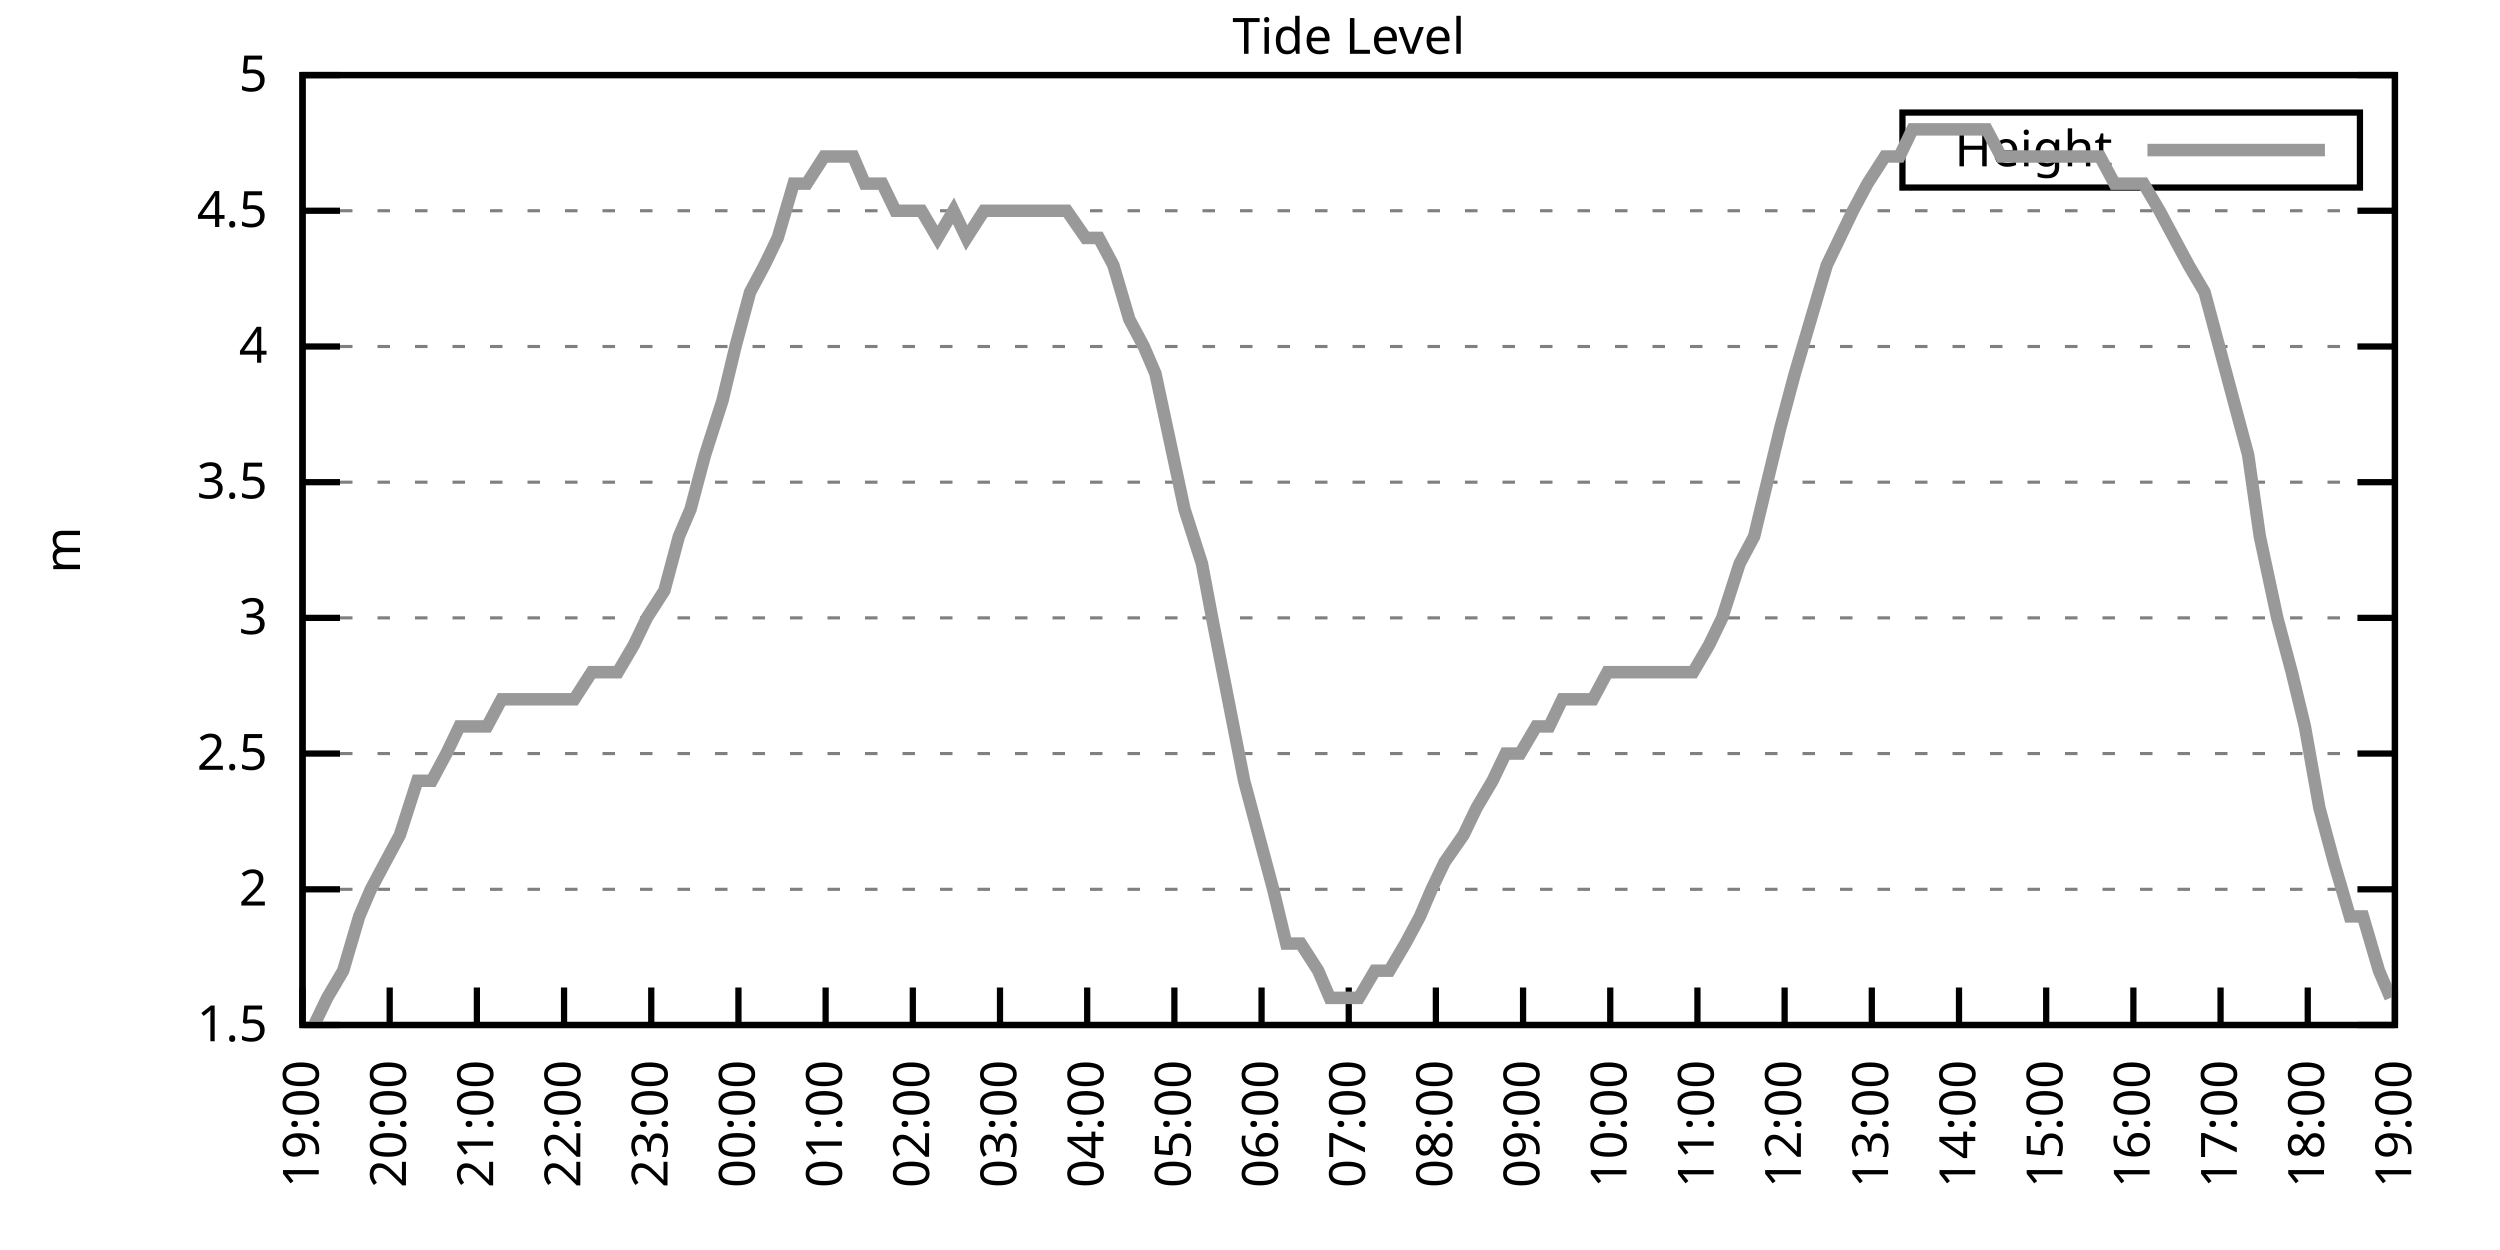
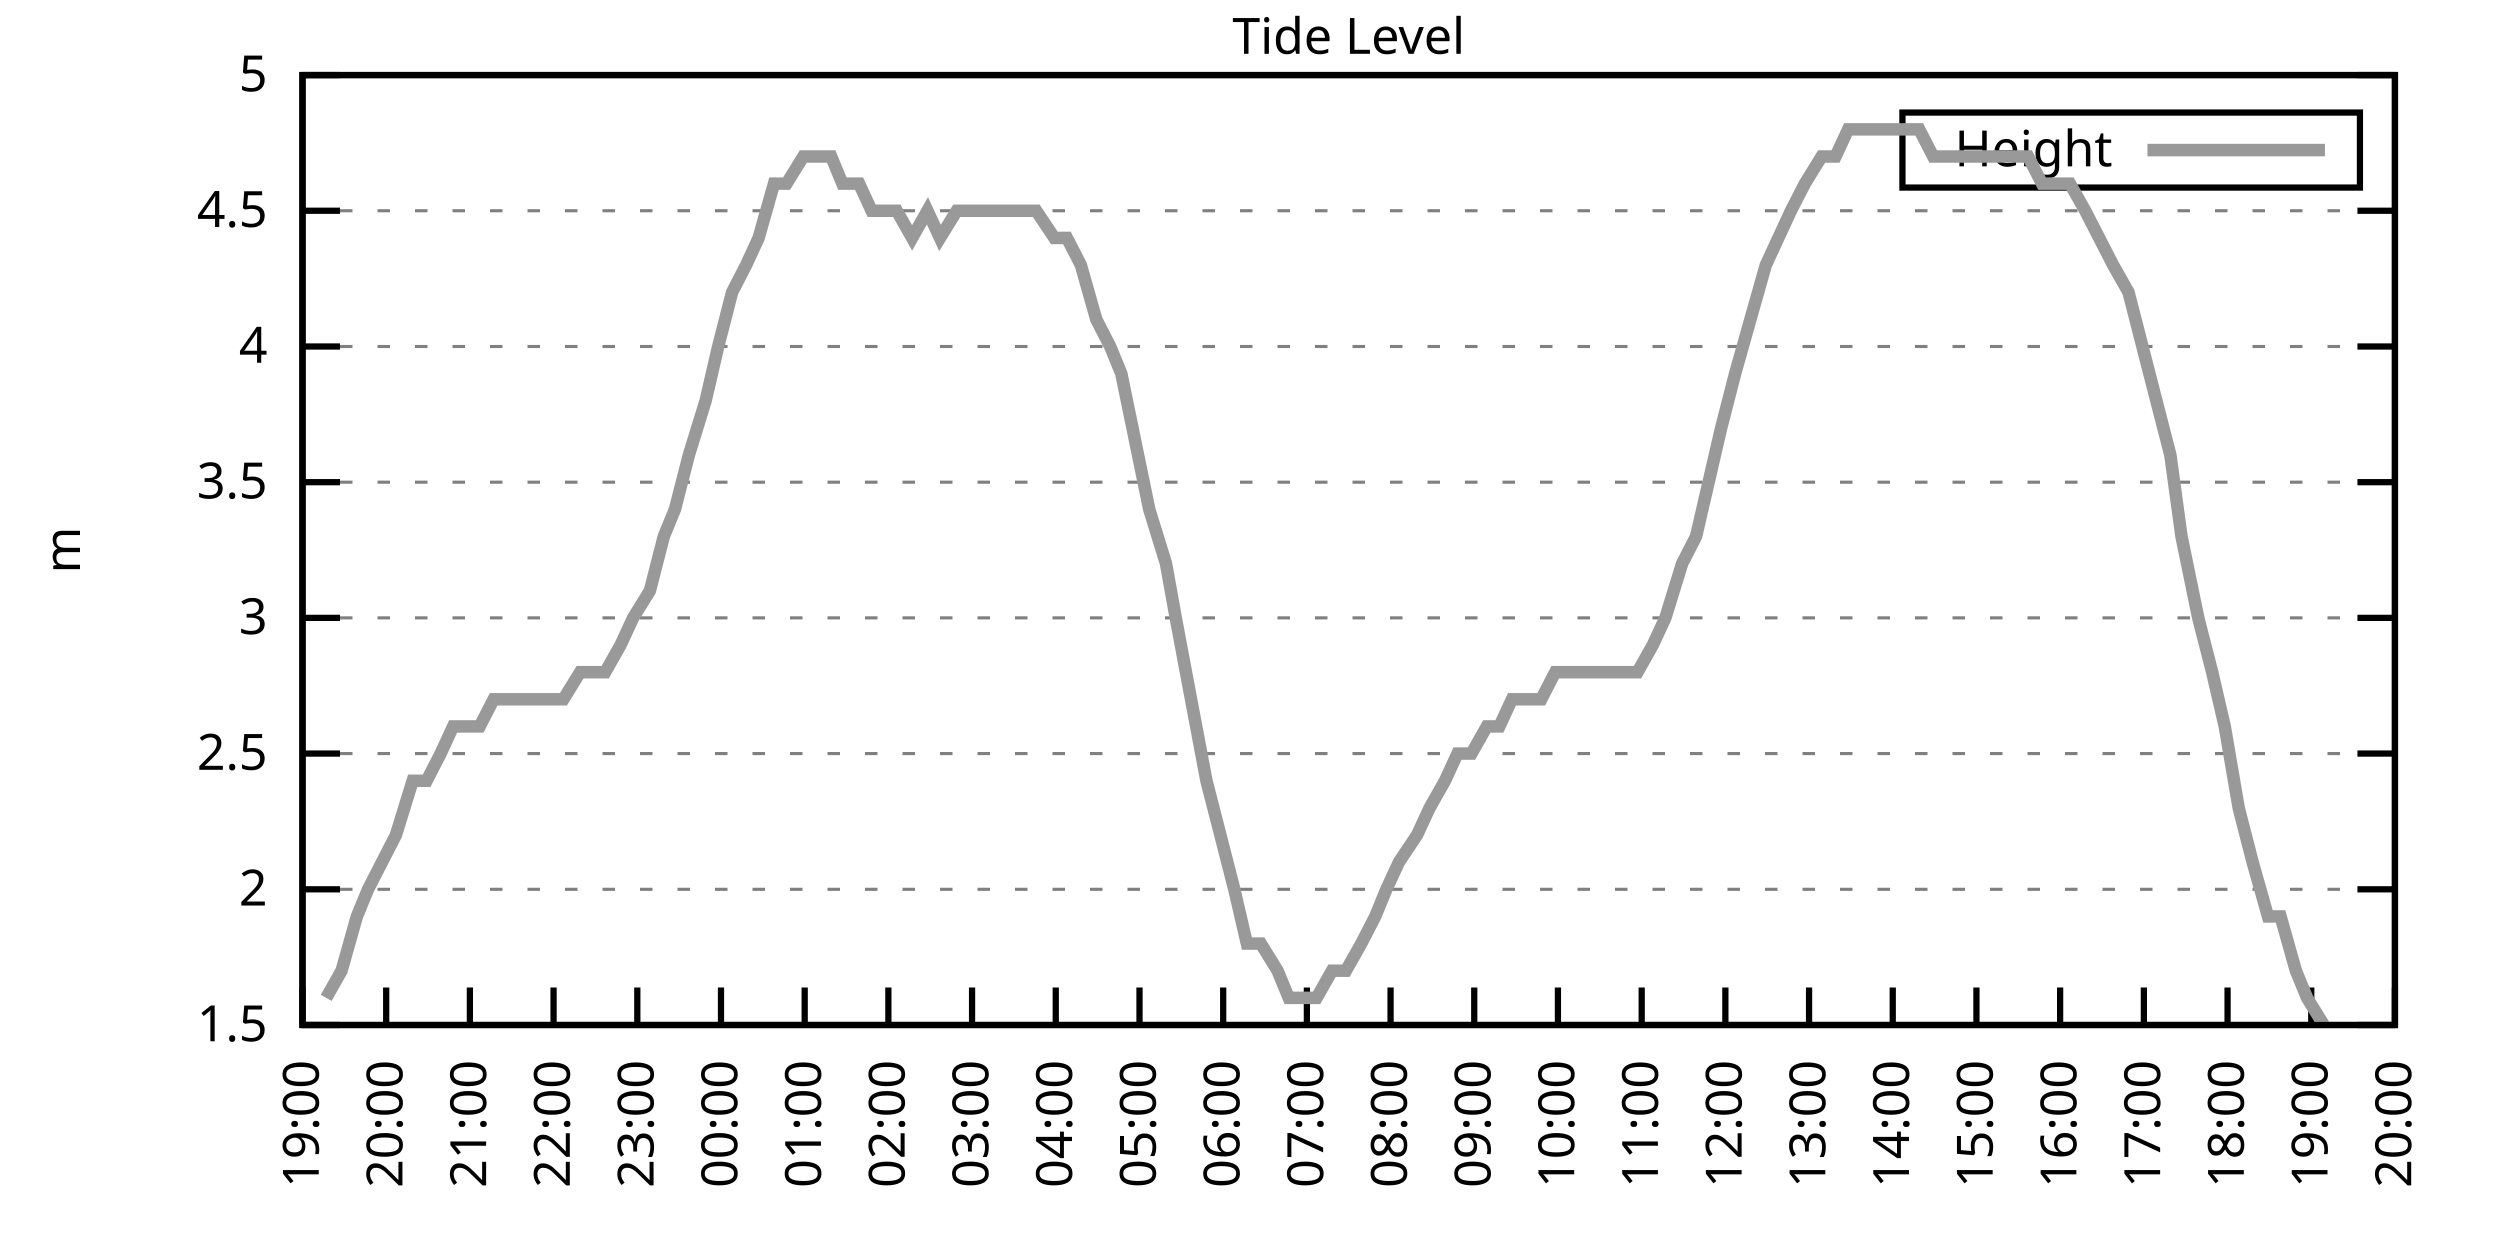
<svg xmlns="http://www.w3.org/2000/svg" xmlns:xlink="http://www.w3.org/1999/xlink" width="400" height="200" viewBox="0 0 400 200">
  <g id="gnuplot_canvas">
    <rect x="0" y="0" width="400" height="200" fill="none" />
    <defs>
      <circle id="gpDot" r="0.5" stroke-width="0.5" stroke="currentColor" />
      <path id="gpPt0" stroke-width="0.333" stroke="currentColor" d="M-1,0 h2 M0,-1 v2" />
      <path id="gpPt1" stroke-width="0.333" stroke="currentColor" d="M-1,-1 L1,1 M1,-1 L-1,1" />
      <path id="gpPt2" stroke-width="0.333" stroke="currentColor" d="M-1,0 L1,0 M0,-1 L0,1 M-1,-1 L1,1 M-1,1 L1,-1" />
      <rect id="gpPt3" stroke-width="0.333" stroke="currentColor" x="-1" y="-1" width="2" height="2" />
      <rect id="gpPt4" stroke-width="0.333" stroke="currentColor" fill="currentColor" x="-1" y="-1" width="2" height="2" />
      <circle id="gpPt5" stroke-width="0.333" stroke="currentColor" cx="0" cy="0" r="1" />
      <use xlink:href="#gpPt5" id="gpPt6" fill="currentColor" stroke="none" />
      <path id="gpPt7" stroke-width="0.333" stroke="currentColor" d="M0,-1.33 L-1.33,0.67 L1.33,0.67 z" />
      <use xlink:href="#gpPt7" id="gpPt8" fill="currentColor" stroke="none" />
      <use xlink:href="#gpPt7" id="gpPt9" stroke="currentColor" transform="rotate(180)" />
      <use xlink:href="#gpPt9" id="gpPt10" fill="currentColor" stroke="none" />
      <use xlink:href="#gpPt3" id="gpPt11" stroke="currentColor" transform="rotate(45)" />
      <use xlink:href="#gpPt11" id="gpPt12" fill="currentColor" stroke="none" />
      <path id="gpPt13" stroke-width="0.333" stroke="currentColor" d="M0,1.330 L1.265,0.411 L0.782,-1.067 L-0.782,-1.076 L-1.265,0.411 z" />
      <use xlink:href="#gpPt13" id="gpPt14" fill="currentColor" stroke="none" />
      <filter id="textbox" filterUnits="objectBoundingBox" x="0" y="0" height="1" width="1">
        <feFlood flood-color="white" flood-opacity="1" result="bgnd" />
        <feComposite in="SourceGraphic" in2="bgnd" operator="atop" />
      </filter>
      <filter id="greybox" filterUnits="objectBoundingBox" x="0" y="0" height="1" width="1">
        <feFlood flood-color="lightgrey" flood-opacity="1" result="grey" />
        <feComposite in="SourceGraphic" in2="grey" operator="atop" />
      </filter>
    </defs>
    <g fill="none" color="white" stroke="currentColor" stroke-width="1.00" stroke-linecap="butt" stroke-linejoin="miter">
</g>
    <g fill="none" color="black" stroke="currentColor" stroke-width="1.00" stroke-linecap="butt" stroke-linejoin="miter">
      <g stroke="none" shape-rendering="crispEdges">
        <polygon fill="rgb(255, 255, 255)" points="48.40,164.00 383.18,164.00 383.18,12.02 48.40,12.02 " />
      </g>
    </g>
    <g fill="none" color="black" stroke="currentColor" stroke-width="1.00" stroke-linecap="butt" stroke-linejoin="miter">
</g>
    <g fill="none" color="black" stroke="black" stroke-width="0.50" stroke-linecap="butt" stroke-linejoin="miter">
</g>
    <g fill="none" color="gray" stroke="currentColor" stroke-width="0.50" stroke-linecap="butt" stroke-linejoin="miter">
      <path stroke="gray" stroke-dasharray="2,4" class="gridline" d="M48.40,164.00 L383.19,164.00  " />
    </g>
    <g fill="none" color="gray" stroke="gray" stroke-width="1.00" stroke-linecap="butt" stroke-linejoin="miter">
</g>
    <g fill="none" color="black" stroke="currentColor" stroke-width="1.00" stroke-linecap="butt" stroke-linejoin="miter">
      <path stroke="black" d="M48.40,164.00 L54.40,164.00 M383.19,164.00 L377.19,164.00  " />
      <g transform="translate(42.80,166.60)" stroke="none" fill="black" font-family="Sans" font-size="8.00" text-anchor="end">
        <text>
          <tspan font-family="Sans"> 1.5</tspan>
        </text>
      </g>
    </g>
    <g fill="none" color="black" stroke="currentColor" stroke-width="1.00" stroke-linecap="butt" stroke-linejoin="miter">
</g>
    <g fill="none" color="black" stroke="black" stroke-width="0.50" stroke-linecap="butt" stroke-linejoin="miter">
</g>
    <g fill="none" color="gray" stroke="currentColor" stroke-width="0.50" stroke-linecap="butt" stroke-linejoin="miter">
      <path stroke="gray" stroke-dasharray="2,4" class="gridline" d="M48.40,142.29 L383.19,142.29  " />
    </g>
    <g fill="none" color="gray" stroke="gray" stroke-width="1.00" stroke-linecap="butt" stroke-linejoin="miter">
</g>
    <g fill="none" color="black" stroke="currentColor" stroke-width="1.00" stroke-linecap="butt" stroke-linejoin="miter">
      <path stroke="black" d="M48.40,142.29 L54.40,142.29 M383.19,142.29 L377.19,142.29  " />
      <g transform="translate(42.80,144.89)" stroke="none" fill="black" font-family="Sans" font-size="8.00" text-anchor="end">
        <text>
          <tspan font-family="Sans"> 2</tspan>
        </text>
      </g>
    </g>
    <g fill="none" color="black" stroke="currentColor" stroke-width="1.00" stroke-linecap="butt" stroke-linejoin="miter">
</g>
    <g fill="none" color="black" stroke="black" stroke-width="0.50" stroke-linecap="butt" stroke-linejoin="miter">
</g>
    <g fill="none" color="gray" stroke="currentColor" stroke-width="0.50" stroke-linecap="butt" stroke-linejoin="miter">
      <path stroke="gray" stroke-dasharray="2,4" class="gridline" d="M48.40,120.57 L383.19,120.57  " />
    </g>
    <g fill="none" color="gray" stroke="gray" stroke-width="1.00" stroke-linecap="butt" stroke-linejoin="miter">
</g>
    <g fill="none" color="black" stroke="currentColor" stroke-width="1.00" stroke-linecap="butt" stroke-linejoin="miter">
      <path stroke="black" d="M48.40,120.57 L54.40,120.57 M383.19,120.57 L377.19,120.57  " />
      <g transform="translate(42.80,123.17)" stroke="none" fill="black" font-family="Sans" font-size="8.00" text-anchor="end">
        <text>
          <tspan font-family="Sans"> 2.5</tspan>
        </text>
      </g>
    </g>
    <g fill="none" color="black" stroke="currentColor" stroke-width="1.00" stroke-linecap="butt" stroke-linejoin="miter">
</g>
    <g fill="none" color="black" stroke="black" stroke-width="0.50" stroke-linecap="butt" stroke-linejoin="miter">
</g>
    <g fill="none" color="gray" stroke="currentColor" stroke-width="0.50" stroke-linecap="butt" stroke-linejoin="miter">
      <path stroke="gray" stroke-dasharray="2,4" class="gridline" d="M48.40,98.86 L383.19,98.86  " />
    </g>
    <g fill="none" color="gray" stroke="gray" stroke-width="1.00" stroke-linecap="butt" stroke-linejoin="miter">
</g>
    <g fill="none" color="black" stroke="currentColor" stroke-width="1.00" stroke-linecap="butt" stroke-linejoin="miter">
      <path stroke="black" d="M48.40,98.86 L54.40,98.86 M383.19,98.86 L377.19,98.86  " />
      <g transform="translate(42.80,101.46)" stroke="none" fill="black" font-family="Sans" font-size="8.00" text-anchor="end">
        <text>
          <tspan font-family="Sans"> 3</tspan>
        </text>
      </g>
    </g>
    <g fill="none" color="black" stroke="currentColor" stroke-width="1.00" stroke-linecap="butt" stroke-linejoin="miter">
</g>
    <g fill="none" color="black" stroke="black" stroke-width="0.50" stroke-linecap="butt" stroke-linejoin="miter">
</g>
    <g fill="none" color="gray" stroke="currentColor" stroke-width="0.50" stroke-linecap="butt" stroke-linejoin="miter">
      <path stroke="gray" stroke-dasharray="2,4" class="gridline" d="M48.40,77.15 L383.19,77.15  " />
    </g>
    <g fill="none" color="gray" stroke="gray" stroke-width="1.00" stroke-linecap="butt" stroke-linejoin="miter">
</g>
    <g fill="none" color="black" stroke="currentColor" stroke-width="1.00" stroke-linecap="butt" stroke-linejoin="miter">
      <path stroke="black" d="M48.40,77.15 L54.40,77.15 M383.19,77.15 L377.19,77.15  " />
      <g transform="translate(42.80,79.75)" stroke="none" fill="black" font-family="Sans" font-size="8.00" text-anchor="end">
        <text>
          <tspan font-family="Sans"> 3.5</tspan>
        </text>
      </g>
    </g>
    <g fill="none" color="black" stroke="currentColor" stroke-width="1.00" stroke-linecap="butt" stroke-linejoin="miter">
</g>
    <g fill="none" color="black" stroke="black" stroke-width="0.50" stroke-linecap="butt" stroke-linejoin="miter">
</g>
    <g fill="none" color="gray" stroke="currentColor" stroke-width="0.50" stroke-linecap="butt" stroke-linejoin="miter">
      <path stroke="gray" stroke-dasharray="2,4" class="gridline" d="M48.40,55.44 L383.19,55.44  " />
    </g>
    <g fill="none" color="gray" stroke="gray" stroke-width="1.00" stroke-linecap="butt" stroke-linejoin="miter">
</g>
    <g fill="none" color="black" stroke="currentColor" stroke-width="1.00" stroke-linecap="butt" stroke-linejoin="miter">
      <path stroke="black" d="M48.40,55.44 L54.40,55.44 M383.19,55.44 L377.19,55.44  " />
      <g transform="translate(42.80,58.04)" stroke="none" fill="black" font-family="Sans" font-size="8.00" text-anchor="end">
        <text>
          <tspan font-family="Sans"> 4</tspan>
        </text>
      </g>
    </g>
    <g fill="none" color="black" stroke="currentColor" stroke-width="1.00" stroke-linecap="butt" stroke-linejoin="miter">
</g>
    <g fill="none" color="black" stroke="black" stroke-width="0.50" stroke-linecap="butt" stroke-linejoin="miter">
</g>
    <g fill="none" color="gray" stroke="currentColor" stroke-width="0.50" stroke-linecap="butt" stroke-linejoin="miter">
      <path stroke="gray" stroke-dasharray="2,4" class="gridline" d="M48.40,33.72 L383.19,33.72  " />
    </g>
    <g fill="none" color="gray" stroke="gray" stroke-width="1.00" stroke-linecap="butt" stroke-linejoin="miter">
</g>
    <g fill="none" color="black" stroke="currentColor" stroke-width="1.00" stroke-linecap="butt" stroke-linejoin="miter">
      <path stroke="black" d="M48.40,33.72 L54.40,33.72 M383.19,33.72 L377.19,33.72  " />
      <g transform="translate(42.80,36.32)" stroke="none" fill="black" font-family="Sans" font-size="8.00" text-anchor="end">
        <text>
          <tspan font-family="Sans"> 4.5</tspan>
        </text>
      </g>
    </g>
    <g fill="none" color="black" stroke="currentColor" stroke-width="1.00" stroke-linecap="butt" stroke-linejoin="miter">
</g>
    <g fill="none" color="black" stroke="black" stroke-width="0.50" stroke-linecap="butt" stroke-linejoin="miter">
</g>
    <g fill="none" color="gray" stroke="currentColor" stroke-width="0.50" stroke-linecap="butt" stroke-linejoin="miter">
      <path stroke="gray" stroke-dasharray="2,4" class="gridline" d="M48.40,12.01 L383.19,12.01  " />
    </g>
    <g fill="none" color="gray" stroke="gray" stroke-width="1.00" stroke-linecap="butt" stroke-linejoin="miter">
</g>
    <g fill="none" color="black" stroke="currentColor" stroke-width="1.00" stroke-linecap="butt" stroke-linejoin="miter">
      <path stroke="black" d="M48.40,12.01 L54.40,12.01 M383.19,12.01 L377.19,12.01  " />
      <g transform="translate(42.80,14.61)" stroke="none" fill="black" font-family="Sans" font-size="8.00" text-anchor="end">
        <text>
          <tspan font-family="Sans"> 5</tspan>
        </text>
      </g>
    </g>
    <g fill="none" color="black" stroke="currentColor" stroke-width="1.00" stroke-linecap="butt" stroke-linejoin="miter">
      <path stroke="black" d="M48.40,164.00 L48.40,158.00  " />
      <g transform="translate(51.00,169.60) rotate(270.00)" stroke="none" fill="black" font-family="Sans" font-size="8.00" text-anchor="end">
        <text>
          <tspan font-family="Sans">19:00</tspan>
        </text>
      </g>
    </g>
    <g fill="none" color="black" stroke="currentColor" stroke-width="1.00" stroke-linecap="butt" stroke-linejoin="miter">
-       <path stroke="black" d="M62.35,164.00 L62.35,158.00  " />
-       <g transform="translate(64.95,169.60) rotate(270.00)" stroke="none" fill="black" font-family="Sans" font-size="8.00" text-anchor="end">
+       <path stroke="black" d="M61.79,164.00 L61.79,158.00  " />
+       <g transform="translate(64.39,169.60) rotate(270.00)" stroke="none" fill="black" font-family="Sans" font-size="8.00" text-anchor="end">
        <text>
          <tspan font-family="Sans">20:00</tspan>
        </text>
      </g>
    </g>
    <g fill="none" color="black" stroke="currentColor" stroke-width="1.00" stroke-linecap="butt" stroke-linejoin="miter">
-       <path stroke="black" d="M76.30,164.00 L76.30,158.00  " />
-       <g transform="translate(78.90,169.60) rotate(270.00)" stroke="none" fill="black" font-family="Sans" font-size="8.00" text-anchor="end">
+       <path stroke="black" d="M75.18,164.00 L75.18,158.00  " />
+       <g transform="translate(77.78,169.60) rotate(270.00)" stroke="none" fill="black" font-family="Sans" font-size="8.00" text-anchor="end">
        <text>
          <tspan font-family="Sans">21:00</tspan>
        </text>
      </g>
    </g>
    <g fill="none" color="black" stroke="currentColor" stroke-width="1.00" stroke-linecap="butt" stroke-linejoin="miter">
-       <path stroke="black" d="M90.25,164.00 L90.25,158.00  " />
-       <g transform="translate(92.85,169.60) rotate(270.00)" stroke="none" fill="black" font-family="Sans" font-size="8.00" text-anchor="end">
+       <path stroke="black" d="M88.57,164.00 L88.57,158.00  " />
+       <g transform="translate(91.17,169.60) rotate(270.00)" stroke="none" fill="black" font-family="Sans" font-size="8.00" text-anchor="end">
        <text>
          <tspan font-family="Sans">22:00</tspan>
        </text>
      </g>
    </g>
    <g fill="none" color="black" stroke="currentColor" stroke-width="1.00" stroke-linecap="butt" stroke-linejoin="miter">
-       <path stroke="black" d="M104.20,164.00 L104.20,158.00  " />
-       <g transform="translate(106.80,169.60) rotate(270.00)" stroke="none" fill="black" font-family="Sans" font-size="8.00" text-anchor="end">
+       <path stroke="black" d="M101.97,164.00 L101.97,158.00  " />
+       <g transform="translate(104.57,169.60) rotate(270.00)" stroke="none" fill="black" font-family="Sans" font-size="8.00" text-anchor="end">
        <text>
          <tspan font-family="Sans">23:00</tspan>
        </text>
      </g>
    </g>
    <g fill="none" color="black" stroke="currentColor" stroke-width="1.00" stroke-linecap="butt" stroke-linejoin="miter">
-       <path stroke="black" d="M118.15,164.00 L118.15,158.00  " />
-       <g transform="translate(120.75,169.60) rotate(270.00)" stroke="none" fill="black" font-family="Sans" font-size="8.00" text-anchor="end">
+       <path stroke="black" d="M115.36,164.00 L115.36,158.00  " />
+       <g transform="translate(117.96,169.60) rotate(270.00)" stroke="none" fill="black" font-family="Sans" font-size="8.00" text-anchor="end">
        <text>
          <tspan font-family="Sans">00:00</tspan>
        </text>
      </g>
    </g>
    <g fill="none" color="black" stroke="currentColor" stroke-width="1.00" stroke-linecap="butt" stroke-linejoin="miter">
-       <path stroke="black" d="M132.10,164.00 L132.10,158.00  " />
-       <g transform="translate(134.70,169.60) rotate(270.00)" stroke="none" fill="black" font-family="Sans" font-size="8.00" text-anchor="end">
+       <path stroke="black" d="M128.75,164.00 L128.75,158.00  " />
+       <g transform="translate(131.35,169.60) rotate(270.00)" stroke="none" fill="black" font-family="Sans" font-size="8.00" text-anchor="end">
        <text>
          <tspan font-family="Sans">01:00</tspan>
        </text>
      </g>
    </g>
    <g fill="none" color="black" stroke="currentColor" stroke-width="1.00" stroke-linecap="butt" stroke-linejoin="miter">
-       <path stroke="black" d="M146.05,164.00 L146.05,158.00  " />
-       <g transform="translate(148.65,169.60) rotate(270.00)" stroke="none" fill="black" font-family="Sans" font-size="8.00" text-anchor="end">
+       <path stroke="black" d="M142.14,164.00 L142.14,158.00  " />
+       <g transform="translate(144.74,169.60) rotate(270.00)" stroke="none" fill="black" font-family="Sans" font-size="8.00" text-anchor="end">
        <text>
          <tspan font-family="Sans">02:00</tspan>
        </text>
      </g>
    </g>
    <g fill="none" color="black" stroke="currentColor" stroke-width="1.00" stroke-linecap="butt" stroke-linejoin="miter">
-       <path stroke="black" d="M160.00,164.00 L160.00,158.00  " />
-       <g transform="translate(162.60,169.60) rotate(270.00)" stroke="none" fill="black" font-family="Sans" font-size="8.00" text-anchor="end">
+       <path stroke="black" d="M155.53,164.00 L155.53,158.00  " />
+       <g transform="translate(158.13,169.60) rotate(270.00)" stroke="none" fill="black" font-family="Sans" font-size="8.00" text-anchor="end">
        <text>
          <tspan font-family="Sans">03:00</tspan>
        </text>
      </g>
    </g>
    <g fill="none" color="black" stroke="currentColor" stroke-width="1.00" stroke-linecap="butt" stroke-linejoin="miter">
-       <path stroke="black" d="M173.95,164.00 L173.95,158.00  " />
-       <g transform="translate(176.55,169.60) rotate(270.00)" stroke="none" fill="black" font-family="Sans" font-size="8.00" text-anchor="end">
+       <path stroke="black" d="M168.92,164.00 L168.92,158.00  " />
+       <g transform="translate(171.52,169.60) rotate(270.00)" stroke="none" fill="black" font-family="Sans" font-size="8.00" text-anchor="end">
        <text>
          <tspan font-family="Sans">04:00</tspan>
        </text>
      </g>
    </g>
    <g fill="none" color="black" stroke="currentColor" stroke-width="1.00" stroke-linecap="butt" stroke-linejoin="miter">
-       <path stroke="black" d="M187.90,164.00 L187.90,158.00  " />
-       <g transform="translate(190.50,169.60) rotate(270.00)" stroke="none" fill="black" font-family="Sans" font-size="8.00" text-anchor="end">
+       <path stroke="black" d="M182.32,164.00 L182.32,158.00  " />
+       <g transform="translate(184.92,169.60) rotate(270.00)" stroke="none" fill="black" font-family="Sans" font-size="8.00" text-anchor="end">
        <text>
          <tspan font-family="Sans">05:00</tspan>
        </text>
      </g>
    </g>
    <g fill="none" color="black" stroke="currentColor" stroke-width="1.00" stroke-linecap="butt" stroke-linejoin="miter">
-       <path stroke="black" d="M201.85,164.00 L201.85,158.00  " />
-       <g transform="translate(204.45,169.60) rotate(270.00)" stroke="none" fill="black" font-family="Sans" font-size="8.00" text-anchor="end">
+       <path stroke="black" d="M195.71,164.00 L195.71,158.00  " />
+       <g transform="translate(198.31,169.60) rotate(270.00)" stroke="none" fill="black" font-family="Sans" font-size="8.00" text-anchor="end">
        <text>
          <tspan font-family="Sans">06:00</tspan>
        </text>
      </g>
    </g>
    <g fill="none" color="black" stroke="currentColor" stroke-width="1.00" stroke-linecap="butt" stroke-linejoin="miter">
-       <path stroke="black" d="M215.80,164.00 L215.80,158.00  " />
-       <g transform="translate(218.40,169.60) rotate(270.00)" stroke="none" fill="black" font-family="Sans" font-size="8.00" text-anchor="end">
+       <path stroke="black" d="M209.10,164.00 L209.10,158.00  " />
+       <g transform="translate(211.70,169.60) rotate(270.00)" stroke="none" fill="black" font-family="Sans" font-size="8.00" text-anchor="end">
        <text>
          <tspan font-family="Sans">07:00</tspan>
        </text>
      </g>
    </g>
    <g fill="none" color="black" stroke="currentColor" stroke-width="1.00" stroke-linecap="butt" stroke-linejoin="miter">
-       <path stroke="black" d="M229.74,164.00 L229.74,158.00  " />
-       <g transform="translate(232.34,169.60) rotate(270.00)" stroke="none" fill="black" font-family="Sans" font-size="8.00" text-anchor="end">
+       <path stroke="black" d="M222.49,164.00 L222.49,158.00  " />
+       <g transform="translate(225.09,169.60) rotate(270.00)" stroke="none" fill="black" font-family="Sans" font-size="8.00" text-anchor="end">
        <text>
          <tspan font-family="Sans">08:00</tspan>
        </text>
      </g>
    </g>
    <g fill="none" color="black" stroke="currentColor" stroke-width="1.00" stroke-linecap="butt" stroke-linejoin="miter">
-       <path stroke="black" d="M243.69,164.00 L243.69,158.00  " />
-       <g transform="translate(246.29,169.60) rotate(270.00)" stroke="none" fill="black" font-family="Sans" font-size="8.00" text-anchor="end">
+       <path stroke="black" d="M235.88,164.00 L235.88,158.00  " />
+       <g transform="translate(238.48,169.60) rotate(270.00)" stroke="none" fill="black" font-family="Sans" font-size="8.00" text-anchor="end">
        <text>
          <tspan font-family="Sans">09:00</tspan>
        </text>
      </g>
    </g>
    <g fill="none" color="black" stroke="currentColor" stroke-width="1.00" stroke-linecap="butt" stroke-linejoin="miter">
-       <path stroke="black" d="M257.64,164.00 L257.64,158.00  " />
-       <g transform="translate(260.24,169.60) rotate(270.00)" stroke="none" fill="black" font-family="Sans" font-size="8.00" text-anchor="end">
+       <path stroke="black" d="M249.27,164.00 L249.27,158.00  " />
+       <g transform="translate(251.87,169.60) rotate(270.00)" stroke="none" fill="black" font-family="Sans" font-size="8.00" text-anchor="end">
        <text>
          <tspan font-family="Sans">10:00</tspan>
        </text>
      </g>
    </g>
    <g fill="none" color="black" stroke="currentColor" stroke-width="1.00" stroke-linecap="butt" stroke-linejoin="miter">
-       <path stroke="black" d="M271.59,164.00 L271.59,158.00  " />
-       <g transform="translate(274.19,169.60) rotate(270.00)" stroke="none" fill="black" font-family="Sans" font-size="8.00" text-anchor="end">
+       <path stroke="black" d="M262.67,164.00 L262.67,158.00  " />
+       <g transform="translate(265.27,169.60) rotate(270.00)" stroke="none" fill="black" font-family="Sans" font-size="8.00" text-anchor="end">
        <text>
          <tspan font-family="Sans">11:00</tspan>
        </text>
      </g>
    </g>
    <g fill="none" color="black" stroke="currentColor" stroke-width="1.00" stroke-linecap="butt" stroke-linejoin="miter">
-       <path stroke="black" d="M285.54,164.00 L285.54,158.00  " />
-       <g transform="translate(288.14,169.60) rotate(270.00)" stroke="none" fill="black" font-family="Sans" font-size="8.00" text-anchor="end">
+       <path stroke="black" d="M276.06,164.00 L276.06,158.00  " />
+       <g transform="translate(278.66,169.60) rotate(270.00)" stroke="none" fill="black" font-family="Sans" font-size="8.00" text-anchor="end">
        <text>
          <tspan font-family="Sans">12:00</tspan>
        </text>
      </g>
    </g>
    <g fill="none" color="black" stroke="currentColor" stroke-width="1.00" stroke-linecap="butt" stroke-linejoin="miter">
-       <path stroke="black" d="M299.49,164.00 L299.49,158.00  " />
-       <g transform="translate(302.09,169.60) rotate(270.00)" stroke="none" fill="black" font-family="Sans" font-size="8.00" text-anchor="end">
+       <path stroke="black" d="M289.45,164.00 L289.45,158.00  " />
+       <g transform="translate(292.05,169.60) rotate(270.00)" stroke="none" fill="black" font-family="Sans" font-size="8.00" text-anchor="end">
        <text>
          <tspan font-family="Sans">13:00</tspan>
        </text>
      </g>
    </g>
    <g fill="none" color="black" stroke="currentColor" stroke-width="1.00" stroke-linecap="butt" stroke-linejoin="miter">
-       <path stroke="black" d="M313.44,164.00 L313.44,158.00  " />
-       <g transform="translate(316.04,169.60) rotate(270.00)" stroke="none" fill="black" font-family="Sans" font-size="8.00" text-anchor="end">
+       <path stroke="black" d="M302.84,164.00 L302.84,158.00  " />
+       <g transform="translate(305.44,169.60) rotate(270.00)" stroke="none" fill="black" font-family="Sans" font-size="8.00" text-anchor="end">
        <text>
          <tspan font-family="Sans">14:00</tspan>
        </text>
      </g>
    </g>
    <g fill="none" color="black" stroke="currentColor" stroke-width="1.00" stroke-linecap="butt" stroke-linejoin="miter">
-       <path stroke="black" d="M327.39,164.00 L327.39,158.00  " />
-       <g transform="translate(329.99,169.60) rotate(270.00)" stroke="none" fill="black" font-family="Sans" font-size="8.00" text-anchor="end">
+       <path stroke="black" d="M316.23,164.00 L316.23,158.00  " />
+       <g transform="translate(318.83,169.60) rotate(270.00)" stroke="none" fill="black" font-family="Sans" font-size="8.00" text-anchor="end">
        <text>
          <tspan font-family="Sans">15:00</tspan>
        </text>
      </g>
    </g>
    <g fill="none" color="black" stroke="currentColor" stroke-width="1.00" stroke-linecap="butt" stroke-linejoin="miter">
-       <path stroke="black" d="M341.34,164.00 L341.34,158.00  " />
-       <g transform="translate(343.94,169.60) rotate(270.00)" stroke="none" fill="black" font-family="Sans" font-size="8.00" text-anchor="end">
+       <path stroke="black" d="M329.62,164.00 L329.62,158.00  " />
+       <g transform="translate(332.22,169.60) rotate(270.00)" stroke="none" fill="black" font-family="Sans" font-size="8.00" text-anchor="end">
        <text>
          <tspan font-family="Sans">16:00</tspan>
        </text>
      </g>
    </g>
    <g fill="none" color="black" stroke="currentColor" stroke-width="1.00" stroke-linecap="butt" stroke-linejoin="miter">
-       <path stroke="black" d="M355.29,164.00 L355.29,158.00  " />
-       <g transform="translate(357.89,169.60) rotate(270.00)" stroke="none" fill="black" font-family="Sans" font-size="8.00" text-anchor="end">
+       <path stroke="black" d="M343.02,164.00 L343.02,158.00  " />
+       <g transform="translate(345.62,169.60) rotate(270.00)" stroke="none" fill="black" font-family="Sans" font-size="8.00" text-anchor="end">
        <text>
          <tspan font-family="Sans">17:00</tspan>
        </text>
      </g>
    </g>
    <g fill="none" color="black" stroke="currentColor" stroke-width="1.00" stroke-linecap="butt" stroke-linejoin="miter">
-       <path stroke="black" d="M369.24,164.00 L369.24,158.00  " />
-       <g transform="translate(371.84,169.60) rotate(270.00)" stroke="none" fill="black" font-family="Sans" font-size="8.00" text-anchor="end">
+       <path stroke="black" d="M356.41,164.00 L356.41,158.00  " />
+       <g transform="translate(359.01,169.60) rotate(270.00)" stroke="none" fill="black" font-family="Sans" font-size="8.00" text-anchor="end">
        <text>
          <tspan font-family="Sans">18:00</tspan>
+         </text>
+       </g>
+     </g>
+     <g fill="none" color="black" stroke="currentColor" stroke-width="1.00" stroke-linecap="butt" stroke-linejoin="miter">
+       <path stroke="black" d="M369.80,164.00 L369.80,158.00  " />
+       <g transform="translate(372.40,169.60) rotate(270.00)" stroke="none" fill="black" font-family="Sans" font-size="8.00" text-anchor="end">
+         <text>
+           <tspan font-family="Sans">19:00</tspan>
        </text>
      </g>
    </g>
    <g fill="none" color="black" stroke="currentColor" stroke-width="1.00" stroke-linecap="butt" stroke-linejoin="miter">
      <path stroke="black" d="M383.19,164.00 L383.19,158.00  " />
      <g transform="translate(385.79,169.60) rotate(270.00)" stroke="none" fill="black" font-family="Sans" font-size="8.00" text-anchor="end">
        <text>
-           <tspan font-family="Sans">19:00</tspan>
+           <tspan font-family="Sans">20:00</tspan>
        </text>
      </g>
    </g>
    <g fill="none" color="black" stroke="currentColor" stroke-width="1.00" stroke-linecap="butt" stroke-linejoin="miter">
</g>
    <g fill="none" color="black" stroke="currentColor" stroke-width="1.00" stroke-linecap="butt" stroke-linejoin="miter">
      <path stroke="black" d="M48.40,12.01 L48.40,164.00 L383.19,164.00 L383.19,12.01 L48.40,12.01 Z  " />
    </g>
    <g fill="none" color="black" stroke="currentColor" stroke-width="1.00" stroke-linecap="butt" stroke-linejoin="miter">
</g>
    <g fill="none" color="black" stroke="currentColor" stroke-width="1.00" stroke-linecap="butt" stroke-linejoin="miter">
      <path stroke="black" d="M304.39,30.01 L304.39,18.01 L377.59,18.01 L377.59,30.01 L304.39,30.01 Z  " />
    </g>
    <g id="Tide_level_plot_1">
      <g fill="none" color="white" stroke="black" stroke-width="2.00" stroke-linecap="butt" stroke-linejoin="miter">
</g>
      <g fill="none" color="black" stroke="currentColor" stroke-width="2.00" stroke-linecap="butt" stroke-linejoin="miter">
        <g transform="translate(337.99,26.61)" stroke="none" fill="black" font-family="Sans" font-size="8.00" text-anchor="end">
          <text>
            <tspan font-family="Sans">Height</tspan>
          </text>
        </g>
      </g>
      <g fill="none" color="black" stroke="currentColor" stroke-width="2.00" stroke-linecap="butt" stroke-linejoin="miter">
-         <path stroke="rgb(153, 153, 153)" d="M343.59,24.01 L371.99,24.01 M50.26,164.00 L52.35,159.66 L54.91,155.31 L57.47,146.63 L59.33,142.29 L61.65,137.94   L63.98,133.60 L66.77,124.92 L69.09,124.92 L71.42,120.57 L73.51,116.23 L75.83,116.23 L77.93,116.23 L80.25,111.89   L83.04,111.89 L85.37,111.89 L87.46,111.89 L89.55,111.89 L91.88,111.89 L94.67,107.55 L96.53,107.55 L98.85,107.55   L101.41,103.20 L103.50,98.86 L106.29,94.52 L108.62,85.83 L110.48,81.49 L112.80,72.81 L115.59,64.12 L117.68,55.44   L120.01,46.75 L122.33,42.41 L124.43,38.07 L126.98,29.38 L129.08,29.38 L131.87,25.04 L134.19,25.04 L136.51,25.04   L138.37,29.38 L141.16,29.38 L143.26,33.72 L145.81,33.72 L147.44,33.72 L150.00,38.07 L152.56,33.72 L154.65,38.07   L157.44,33.72 L159.30,33.72 L161.39,33.72 L164.41,33.72 L166.27,33.72 L169.06,33.72 L170.69,33.72 L173.71,38.07   L175.81,38.07 L178.13,42.41 L180.69,51.09 L183.01,55.44 L184.87,59.78 L187.66,72.81 L189.52,81.49 L192.31,90.18   L193.94,98.86 L196.50,111.89 L199.06,124.92 L201.38,133.60 L203.71,142.29 L205.80,150.97 L208.12,150.97 L210.91,155.31   L212.77,159.66 L215.56,159.66 L217.42,159.66 L219.98,155.31 L222.30,155.31 L224.86,150.97 L227.19,146.63 L229.05,142.29   L231.14,137.94 L234.16,133.60 L236.25,129.26 L238.81,124.92 L240.90,120.57 L243.23,120.57 L245.79,116.23 L247.88,116.23   L249.97,111.89 L252.76,111.89 L254.85,111.89 L257.18,107.55 L259.50,107.55 L261.60,107.55 L263.69,107.55 L266.71,107.55   L268.57,107.55 L270.90,107.55 L273.45,103.20 L275.55,98.86 L278.34,90.18 L280.66,85.83 L282.75,77.15 L284.85,68.46   L287.17,59.78 L289.73,51.09 L292.29,42.41 L294.38,38.07 L296.47,33.72 L298.80,29.38 L301.58,25.04 L303.91,25.04   L306.00,20.70 L308.09,20.70 L310.88,20.70 L312.74,20.70 L315.07,20.70 L317.86,20.70 L320.18,25.04 L322.04,25.04   L324.60,25.04 L326.93,25.04 L329.48,25.04 L331.81,25.04 L333.90,25.04 L335.99,25.04 L338.32,29.38 L341.11,29.38   L342.97,29.38 L345.53,33.72 L347.85,38.07 L350.18,42.41 L352.73,46.75 L355.06,55.44 L357.38,64.12 L359.71,72.81   L361.57,85.83 L364.36,98.86 L366.68,107.55 L368.78,116.23 L371.10,129.26 L373.43,137.94 L375.98,146.63 L378.08,146.63   L380.63,155.31 L382.49,159.66  " />
+         <path stroke="rgb(153, 153, 153)" d="M343.59,24.01 L371.99,24.01 M52.19,159.66 L54.65,155.31 L57.10,146.63 L58.89,142.29 L61.12,137.94 L63.35,133.60   L66.03,124.92 L68.26,124.92 L70.50,120.57 L72.50,116.23 L74.74,116.23 L76.75,116.23 L78.98,111.89 L81.66,111.89   L83.89,111.89 L85.90,111.89 L87.91,111.89 L90.14,111.89 L92.82,107.55 L94.60,107.55 L96.83,107.55 L99.29,103.20   L101.30,98.86 L103.98,94.52 L106.21,85.83 L107.99,81.49 L110.22,72.81 L112.90,64.12 L114.91,55.44 L117.14,46.75   L119.38,42.41 L121.38,38.07 L123.84,29.38 L125.85,29.38 L128.53,25.04 L130.76,25.04 L132.99,25.04 L134.78,29.38   L137.45,29.38 L139.46,33.72 L141.92,33.72 L143.48,33.72 L145.94,38.07 L148.39,33.72 L150.40,38.07 L153.08,33.72   L154.86,33.72 L156.87,33.72 L159.77,33.72 L161.56,33.72 L164.24,33.72 L165.80,33.72 L168.70,38.07 L170.71,38.07   L172.94,42.41 L175.40,51.09 L177.63,55.44 L179.41,59.78 L182.09,72.81 L183.88,81.49 L186.56,90.18 L188.12,98.86   L190.57,111.89 L193.03,124.92 L195.26,133.60 L197.49,142.29 L199.50,150.97 L201.73,150.97 L204.41,155.31 L206.20,159.66   L208.88,159.66 L210.66,159.66 L213.12,155.31 L215.35,155.31 L217.80,150.97 L220.04,146.63 L221.82,142.29 L223.83,137.94   L226.73,133.60 L228.74,129.26 L231.20,124.92 L233.20,120.57 L235.44,120.57 L237.89,116.23 L239.90,116.23 L241.91,111.89   L244.59,111.89 L246.60,111.89 L248.83,107.55 L251.06,107.55 L253.07,107.55 L255.08,107.55 L257.98,107.55 L259.76,107.55   L262.00,107.55 L264.45,103.20 L266.46,98.86 L269.14,90.18 L271.37,85.83 L273.38,77.15 L275.39,68.46 L277.62,59.78   L280.07,51.09 L282.53,42.41 L284.54,38.07 L286.55,33.72 L288.78,29.38 L291.46,25.04 L293.69,25.04 L295.70,20.70   L297.71,20.70 L300.39,20.70 L302.17,20.70 L304.40,20.70 L307.08,20.70 L309.31,25.04 L311.10,25.04 L313.55,25.04   L315.79,25.04 L318.24,25.04 L320.47,25.04 L322.48,25.04 L324.49,25.04 L326.72,29.38 L329.40,29.38 L331.19,29.38   L333.64,33.72 L335.87,38.07 L338.10,42.41 L340.56,46.75 L342.79,55.44 L345.02,64.12 L347.26,72.81 L349.04,85.83   L351.72,98.86 L353.95,107.55 L355.96,116.23 L358.19,129.26 L360.42,137.94 L362.88,146.63 L364.89,146.63 L367.34,155.31   L369.13,159.66 L371.81,164.00  " />
      </g>
    </g>
    <g fill="none" color="black" stroke="currentColor" stroke-width="2.00" stroke-linecap="butt" stroke-linejoin="miter">
</g>
    <g fill="none" color="black" stroke="black" stroke-width="1.00" stroke-linecap="butt" stroke-linejoin="miter">
</g>
    <g fill="none" color="black" stroke="currentColor" stroke-width="1.00" stroke-linecap="butt" stroke-linejoin="miter">
      <path stroke="black" d="M48.40,12.01 L48.40,164.00 L383.19,164.00 L383.19,12.01 L48.40,12.01 Z  " />
      <g transform="translate(12.80,88.01) rotate(270.00)" stroke="none" fill="black" font-family="Sans" font-size="8.00" text-anchor="middle">
        <text>
          <tspan font-family="Sans">m</tspan>
        </text>
      </g>
    </g>
    <g fill="none" color="black" stroke="currentColor" stroke-width="1.00" stroke-linecap="butt" stroke-linejoin="miter">
</g>
    <g fill="none" color="black" stroke="currentColor" stroke-width="1.00" stroke-linecap="butt" stroke-linejoin="miter">
      <g transform="translate(215.79,8.61)" stroke="none" fill="black" font-family="Sans" font-size="8.00" text-anchor="middle">
        <text>
          <tspan font-family="Sans">Tide Level</tspan>
        </text>
      </g>
    </g>
    <g fill="none" color="black" stroke="currentColor" stroke-width="1.00" stroke-linecap="butt" stroke-linejoin="miter">
</g>
  </g>
</svg>
